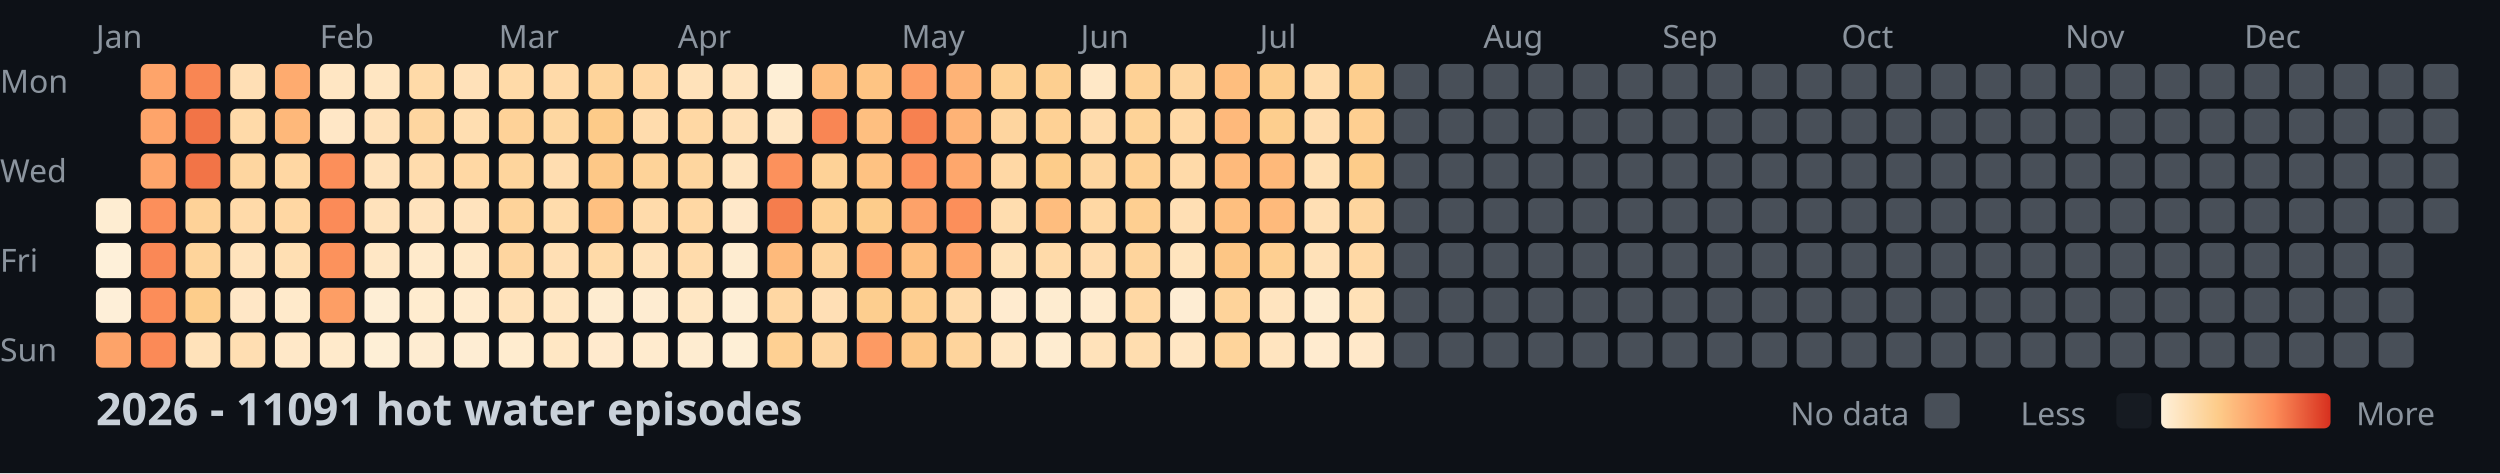
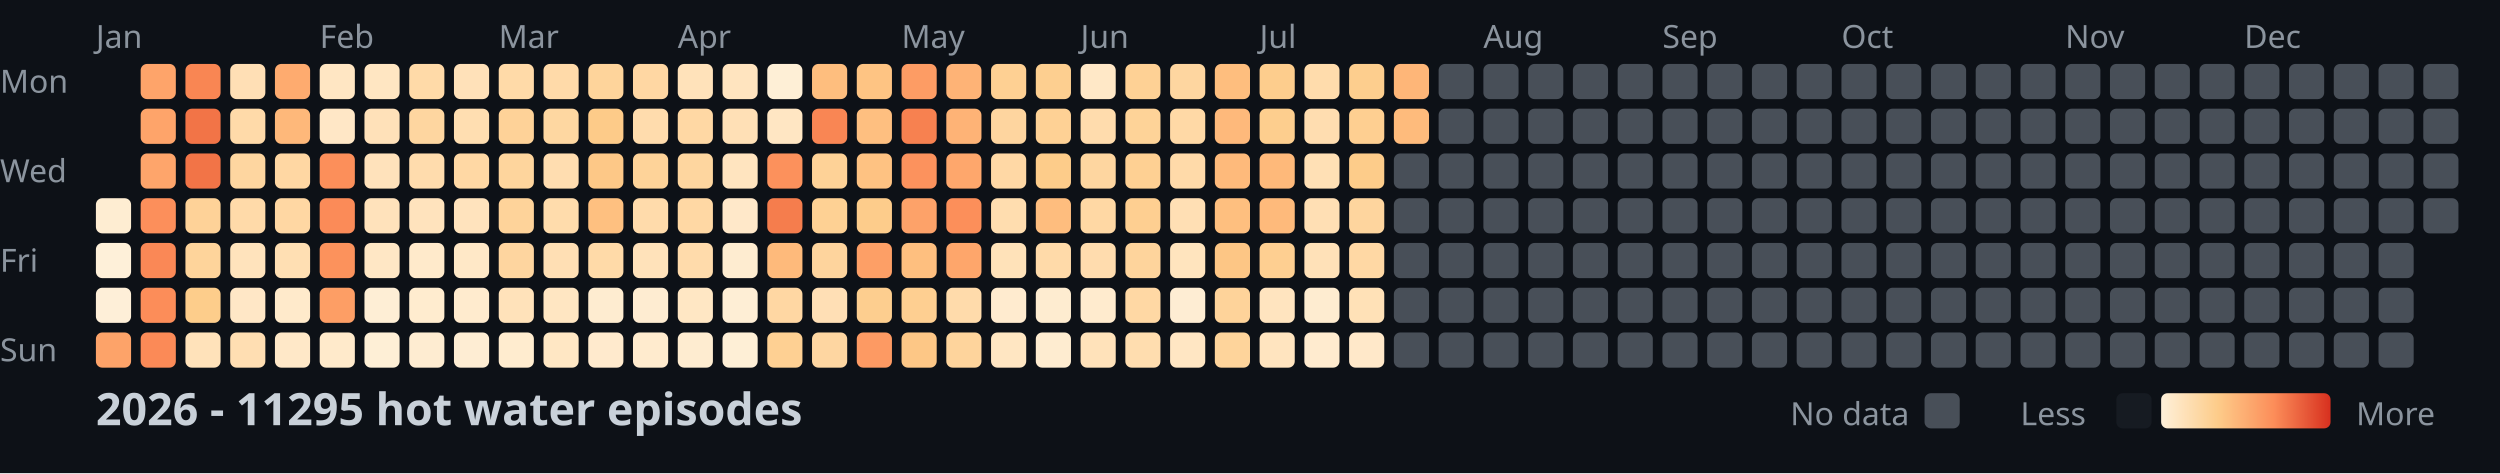
<svg xmlns="http://www.w3.org/2000/svg" width="782" height="148">
  <style>
    .month { font: 10px sans-serif; fill: #8b949e; }
    .day { font: 10px sans-serif; fill: #8b949e; }
    .title { font: bold 14px sans-serif; fill: #c9d1d9; }
    .legend { font: 10px sans-serif; fill: #8b949e; }
  </style>
  <rect width="100%" height="100%" fill="#0d1117" />
  <text x="0" y="29" class="day">Mon</text>
  <text x="0" y="57" class="day">Wed</text>
  <text x="0" y="85" class="day">Fri</text>
  <text x="0" y="113" class="day">Sun</text>
  <text x="30" y="15" class="month">Jan</text>
  <text x="100" y="15" class="month">Feb</text>
  <text x="156" y="15" class="month">Mar</text>
  <text x="212" y="15" class="month">Apr</text>
  <text x="282" y="15" class="month">May</text>
  <text x="338" y="15" class="month">Jun</text>
  <text x="394" y="15" class="month">Jul</text>
  <text x="464" y="15" class="month">Aug</text>
  <text x="520" y="15" class="month">Sep</text>
  <text x="576" y="15" class="month">Oct</text>
  <text x="646" y="15" class="month">Nov</text>
  <text x="702" y="15" class="month">Dec</text>
  <rect x="30" y="62" width="11" height="11" fill="#feedd2" rx="2" />
  <rect x="30" y="76" width="11" height="11" fill="#fef0d9" rx="2" />
  <rect x="30" y="90" width="11" height="11" fill="#feefd8" rx="2" />
  <rect x="30" y="104" width="11" height="11" fill="#fda369" rx="2" />
  <rect x="44" y="20" width="11" height="11" fill="#fea46a" rx="2" />
  <rect x="44" y="34" width="11" height="11" fill="#fea46a" rx="2" />
  <rect x="44" y="48" width="11" height="11" fill="#fea56b" rx="2" />
  <rect x="44" y="62" width="11" height="11" fill="#fc8f5b" rx="2" />
  <rect x="44" y="76" width="11" height="11" fill="#fa8856" rx="2" />
  <rect x="44" y="90" width="11" height="11" fill="#fc8d59" rx="2" />
  <rect x="44" y="104" width="11" height="11" fill="#fb8a57" rx="2" />
  <rect x="58" y="20" width="11" height="11" fill="#f98653" rx="2" />
  <rect x="58" y="34" width="11" height="11" fill="#f27447" rx="2" />
  <rect x="58" y="48" width="11" height="11" fill="#f27447" rx="2" />
  <rect x="58" y="62" width="11" height="11" fill="#fed298" rx="2" />
  <rect x="58" y="76" width="11" height="11" fill="#fed49b" rx="2" />
  <rect x="58" y="90" width="11" height="11" fill="#fdcd8b" rx="2" />
  <rect x="58" y="104" width="11" height="11" fill="#ffe2ba" rx="2" />
  <rect x="72" y="20" width="11" height="11" fill="#ffdfb5" rx="2" />
  <rect x="72" y="34" width="11" height="11" fill="#ffdaa9" rx="2" />
  <rect x="72" y="48" width="11" height="11" fill="#fed6a0" rx="2" />
  <rect x="72" y="62" width="11" height="11" fill="#ffdaa9" rx="2" />
  <rect x="72" y="76" width="11" height="11" fill="#ffe3bc" rx="2" />
  <rect x="72" y="90" width="11" height="11" fill="#ffe7c6" rx="2" />
  <rect x="72" y="104" width="11" height="11" fill="#ffdeb2" rx="2" />
  <rect x="86" y="20" width="11" height="11" fill="#feab6f" rx="2" />
  <rect x="86" y="34" width="11" height="11" fill="#feb87a" rx="2" />
  <rect x="86" y="48" width="11" height="11" fill="#ffd7a3" rx="2" />
  <rect x="86" y="62" width="11" height="11" fill="#ffd7a3" rx="2" />
  <rect x="86" y="76" width="11" height="11" fill="#ffdfb3" rx="2" />
  <rect x="86" y="90" width="11" height="11" fill="#ffeacb" rx="2" />
  <rect x="86" y="104" width="11" height="11" fill="#ffe8c8" rx="2" />
  <rect x="100" y="20" width="11" height="11" fill="#ffe6c3" rx="2" />
  <rect x="100" y="34" width="11" height="11" fill="#ffe7c6" rx="2" />
  <rect x="100" y="48" width="11" height="11" fill="#fc8f5a" rx="2" />
  <rect x="100" y="62" width="11" height="11" fill="#fb8b58" rx="2" />
  <rect x="100" y="76" width="11" height="11" fill="#fc925c" rx="2" />
  <rect x="100" y="90" width="11" height="11" fill="#fd9e65" rx="2" />
  <rect x="100" y="104" width="11" height="11" fill="#ffeacb" rx="2" />
  <rect x="114" y="20" width="11" height="11" fill="#ffe6c2" rx="2" />
  <rect x="114" y="34" width="11" height="11" fill="#ffe1b9" rx="2" />
  <rect x="114" y="48" width="11" height="11" fill="#ffe2bb" rx="2" />
  <rect x="114" y="62" width="11" height="11" fill="#ffe2bb" rx="2" />
  <rect x="114" y="76" width="11" height="11" fill="#ffe7c5" rx="2" />
  <rect x="114" y="90" width="11" height="11" fill="#feeed5" rx="2" />
  <rect x="114" y="104" width="11" height="11" fill="#feefd6" rx="2" />
  <rect x="128" y="20" width="11" height="11" fill="#ffdaa8" rx="2" />
  <rect x="128" y="34" width="11" height="11" fill="#fed6a0" rx="2" />
  <rect x="128" y="48" width="11" height="11" fill="#ffdcad" rx="2" />
  <rect x="128" y="62" width="11" height="11" fill="#ffe3bd" rx="2" />
  <rect x="128" y="76" width="11" height="11" fill="#ffeacb" rx="2" />
  <rect x="128" y="90" width="11" height="11" fill="#ffeccf" rx="2" />
  <rect x="128" y="104" width="11" height="11" fill="#feecd1" rx="2" />
  <rect x="142" y="20" width="11" height="11" fill="#ffe1b9" rx="2" />
  <rect x="142" y="34" width="11" height="11" fill="#ffdeb1" rx="2" />
  <rect x="142" y="48" width="11" height="11" fill="#ffd8a4" rx="2" />
  <rect x="142" y="62" width="11" height="11" fill="#ffe3bd" rx="2" />
  <rect x="142" y="76" width="11" height="11" fill="#ffe8c7" rx="2" />
  <rect x="142" y="90" width="11" height="11" fill="#ffebce" rx="2" />
  <rect x="142" y="104" width="11" height="11" fill="#feedd3" rx="2" />
  <rect x="156" y="20" width="11" height="11" fill="#ffdaa8" rx="2" />
  <rect x="156" y="34" width="11" height="11" fill="#fed298" rx="2" />
  <rect x="156" y="48" width="11" height="11" fill="#fed59d" rx="2" />
  <rect x="156" y="62" width="11" height="11" fill="#fed39a" rx="2" />
  <rect x="156" y="76" width="11" height="11" fill="#fed59f" rx="2" />
  <rect x="156" y="90" width="11" height="11" fill="#ffe2ba" rx="2" />
  <rect x="156" y="104" width="11" height="11" fill="#ffeccf" rx="2" />
  <rect x="170" y="20" width="11" height="11" fill="#ffdaa9" rx="2" />
  <rect x="170" y="34" width="11" height="11" fill="#fed7a1" rx="2" />
  <rect x="170" y="48" width="11" height="11" fill="#ffddb0" rx="2" />
  <rect x="170" y="62" width="11" height="11" fill="#ffdcac" rx="2" />
  <rect x="170" y="76" width="11" height="11" fill="#ffdfb4" rx="2" />
  <rect x="170" y="90" width="11" height="11" fill="#ffe6c2" rx="2" />
  <rect x="170" y="104" width="11" height="11" fill="#ffe7c4" rx="2" />
  <rect x="184" y="20" width="11" height="11" fill="#fed49b" rx="2" />
  <rect x="184" y="34" width="11" height="11" fill="#fdcb89" rx="2" />
  <rect x="184" y="48" width="11" height="11" fill="#fdc887" rx="2" />
  <rect x="184" y="62" width="11" height="11" fill="#fec080" rx="2" />
  <rect x="184" y="76" width="11" height="11" fill="#ffdaa8" rx="2" />
  <rect x="184" y="90" width="11" height="11" fill="#feecd0" rx="2" />
  <rect x="184" y="104" width="11" height="11" fill="#ffeacd" rx="2" />
  <rect x="198" y="20" width="11" height="11" fill="#ffd7a3" rx="2" />
  <rect x="198" y="34" width="11" height="11" fill="#ffdcad" rx="2" />
  <rect x="198" y="48" width="11" height="11" fill="#fed399" rx="2" />
  <rect x="198" y="62" width="11" height="11" fill="#ffdbab" rx="2" />
  <rect x="198" y="76" width="11" height="11" fill="#ffe2ba" rx="2" />
  <rect x="198" y="90" width="11" height="11" fill="#feecd1" rx="2" />
  <rect x="198" y="104" width="11" height="11" fill="#ffebce" rx="2" />
  <rect x="212" y="20" width="11" height="11" fill="#ffe2ba" rx="2" />
  <rect x="212" y="34" width="11" height="11" fill="#ffd8a4" rx="2" />
  <rect x="212" y="48" width="11" height="11" fill="#fed69f" rx="2" />
  <rect x="212" y="62" width="11" height="11" fill="#ffd8a4" rx="2" />
  <rect x="212" y="76" width="11" height="11" fill="#ffdbab" rx="2" />
  <rect x="212" y="90" width="11" height="11" fill="#ffe7c4" rx="2" />
  <rect x="212" y="104" width="11" height="11" fill="#feecd0" rx="2" />
  <rect x="226" y="20" width="11" height="11" fill="#ffe4bf" rx="2" />
  <rect x="226" y="34" width="11" height="11" fill="#ffe0b6" rx="2" />
  <rect x="226" y="48" width="11" height="11" fill="#ffe4bf" rx="2" />
  <rect x="226" y="62" width="11" height="11" fill="#ffe8c9" rx="2" />
  <rect x="226" y="76" width="11" height="11" fill="#feecd0" rx="2" />
  <rect x="226" y="90" width="11" height="11" fill="#feeed5" rx="2" />
  <rect x="226" y="104" width="11" height="11" fill="#feefd6" rx="2" />
  <rect x="240" y="20" width="11" height="11" fill="#feefd6" rx="2" />
  <rect x="240" y="34" width="11" height="11" fill="#ffe6c3" rx="2" />
  <rect x="240" y="48" width="11" height="11" fill="#fc915c" rx="2" />
  <rect x="240" y="62" width="11" height="11" fill="#f57d4d" rx="2" />
  <rect x="240" y="76" width="11" height="11" fill="#feba7b" rx="2" />
  <rect x="240" y="90" width="11" height="11" fill="#ffd7a3" rx="2" />
  <rect x="240" y="104" width="11" height="11" fill="#fed093" rx="2" />
  <rect x="254" y="20" width="11" height="11" fill="#febe7e" rx="2" />
  <rect x="254" y="34" width="11" height="11" fill="#f98654" rx="2" />
  <rect x="254" y="48" width="11" height="11" fill="#fed297" rx="2" />
  <rect x="254" y="62" width="11" height="11" fill="#fed194" rx="2" />
  <rect x="254" y="76" width="11" height="11" fill="#fed49d" rx="2" />
  <rect x="254" y="90" width="11" height="11" fill="#ffdfb5" rx="2" />
  <rect x="254" y="104" width="11" height="11" fill="#fed6a1" rx="2" />
  <rect x="268" y="20" width="11" height="11" fill="#fec483" rx="2" />
  <rect x="268" y="34" width="11" height="11" fill="#febf80" rx="2" />
  <rect x="268" y="48" width="11" height="11" fill="#fec282" rx="2" />
  <rect x="268" y="62" width="11" height="11" fill="#fdcc8b" rx="2" />
  <rect x="268" y="76" width="11" height="11" fill="#fd9f66" rx="2" />
  <rect x="268" y="90" width="11" height="11" fill="#fdce8f" rx="2" />
  <rect x="268" y="104" width="11" height="11" fill="#fd9a63" rx="2" />
  <rect x="282" y="20" width="11" height="11" fill="#fd9c64" rx="2" />
  <rect x="282" y="34" width="11" height="11" fill="#f78150" rx="2" />
  <rect x="282" y="48" width="11" height="11" fill="#fc925d" rx="2" />
  <rect x="282" y="62" width="11" height="11" fill="#fda269" rx="2" />
  <rect x="282" y="76" width="11" height="11" fill="#febf7f" rx="2" />
  <rect x="282" y="90" width="11" height="11" fill="#fecf91" rx="2" />
  <rect x="282" y="104" width="11" height="11" fill="#fdc786" rx="2" />
  <rect x="296" y="20" width="11" height="11" fill="#feb376" rx="2" />
  <rect x="296" y="34" width="11" height="11" fill="#feb376" rx="2" />
  <rect x="296" y="48" width="11" height="11" fill="#fea76c" rx="2" />
  <rect x="296" y="62" width="11" height="11" fill="#fc8f5a" rx="2" />
  <rect x="296" y="76" width="11" height="11" fill="#fea66b" rx="2" />
  <rect x="296" y="90" width="11" height="11" fill="#ffdbab" rx="2" />
  <rect x="296" y="104" width="11" height="11" fill="#fed49c" rx="2" />
  <rect x="310" y="20" width="11" height="11" fill="#fed093" rx="2" />
  <rect x="310" y="34" width="11" height="11" fill="#fed59f" rx="2" />
  <rect x="310" y="48" width="11" height="11" fill="#ffd8a5" rx="2" />
  <rect x="310" y="62" width="11" height="11" fill="#ffddaf" rx="2" />
  <rect x="310" y="76" width="11" height="11" fill="#ffe2b9" rx="2" />
  <rect x="310" y="90" width="11" height="11" fill="#ffebcf" rx="2" />
  <rect x="310" y="104" width="11" height="11" fill="#ffe6c2" rx="2" />
  <rect x="324" y="20" width="11" height="11" fill="#fdcf90" rx="2" />
  <rect x="324" y="34" width="11" height="11" fill="#fed195" rx="2" />
  <rect x="324" y="48" width="11" height="11" fill="#fdcc8a" rx="2" />
  <rect x="324" y="62" width="11" height="11" fill="#febd7e" rx="2" />
  <rect x="324" y="76" width="11" height="11" fill="#ffdaa9" rx="2" />
  <rect x="324" y="90" width="11" height="11" fill="#feecd0" rx="2" />
  <rect x="324" y="104" width="11" height="11" fill="#feecd0" rx="2" />
  <rect x="338" y="20" width="11" height="11" fill="#ffe8c7" rx="2" />
  <rect x="338" y="34" width="11" height="11" fill="#ffdcad" rx="2" />
  <rect x="338" y="48" width="11" height="11" fill="#fed6a0" rx="2" />
  <rect x="338" y="62" width="11" height="11" fill="#ffd8a4" rx="2" />
  <rect x="338" y="76" width="11" height="11" fill="#ffdcae" rx="2" />
  <rect x="338" y="90" width="11" height="11" fill="#ffebce" rx="2" />
  <rect x="338" y="104" width="11" height="11" fill="#ffe2ba" rx="2" />
  <rect x="352" y="20" width="11" height="11" fill="#fed195" rx="2" />
  <rect x="352" y="34" width="11" height="11" fill="#fed398" rx="2" />
  <rect x="352" y="48" width="11" height="11" fill="#fed093" rx="2" />
  <rect x="352" y="62" width="11" height="11" fill="#fecf91" rx="2" />
  <rect x="352" y="76" width="11" height="11" fill="#fed49c" rx="2" />
  <rect x="352" y="90" width="11" height="11" fill="#ffd8a4" rx="2" />
  <rect x="352" y="104" width="11" height="11" fill="#ffddaf" rx="2" />
  <rect x="366" y="20" width="11" height="11" fill="#fed6a0" rx="2" />
  <rect x="366" y="34" width="11" height="11" fill="#ffd9a6" rx="2" />
  <rect x="366" y="48" width="11" height="11" fill="#ffdaa9" rx="2" />
  <rect x="366" y="62" width="11" height="11" fill="#ffdfb4" rx="2" />
  <rect x="366" y="76" width="11" height="11" fill="#ffe4be" rx="2" />
  <rect x="366" y="90" width="11" height="11" fill="#feedd3" rx="2" />
  <rect x="366" y="104" width="11" height="11" fill="#ffe6c3" rx="2" />
  <rect x="380" y="20" width="11" height="11" fill="#febe7e" rx="2" />
  <rect x="380" y="34" width="11" height="11" fill="#feb97b" rx="2" />
  <rect x="380" y="48" width="11" height="11" fill="#feba7b" rx="2" />
  <rect x="380" y="62" width="11" height="11" fill="#febf7f" rx="2" />
  <rect x="380" y="76" width="11" height="11" fill="#fdc685" rx="2" />
  <rect x="380" y="90" width="11" height="11" fill="#fed39a" rx="2" />
  <rect x="380" y="104" width="11" height="11" fill="#fed49b" rx="2" />
  <rect x="394" y="20" width="11" height="11" fill="#fdcd8d" rx="2" />
  <rect x="394" y="34" width="11" height="11" fill="#fdce8e" rx="2" />
  <rect x="394" y="48" width="11" height="11" fill="#feb97a" rx="2" />
  <rect x="394" y="62" width="11" height="11" fill="#feba7b" rx="2" />
  <rect x="394" y="76" width="11" height="11" fill="#fecf91" rx="2" />
  <rect x="394" y="90" width="11" height="11" fill="#ffe4bf" rx="2" />
  <rect x="394" y="104" width="11" height="11" fill="#ffe4bf" rx="2" />
  <rect x="408" y="20" width="11" height="11" fill="#ffdcac" rx="2" />
  <rect x="408" y="34" width="11" height="11" fill="#ffddb0" rx="2" />
  <rect x="408" y="48" width="11" height="11" fill="#ffe0b5" rx="2" />
  <rect x="408" y="62" width="11" height="11" fill="#ffdfb4" rx="2" />
  <rect x="408" y="76" width="11" height="11" fill="#ffe1b8" rx="2" />
  <rect x="408" y="90" width="11" height="11" fill="#feecd0" rx="2" />
  <rect x="408" y="104" width="11" height="11" fill="#ffebcf" rx="2" />
  <rect x="422" y="20" width="11" height="11" fill="#fdce8e" rx="2" />
  <rect x="422" y="34" width="11" height="11" fill="#fecf91" rx="2" />
  <rect x="422" y="48" width="11" height="11" fill="#fdcc8a" rx="2" />
  <rect x="422" y="62" width="11" height="11" fill="#fed59e" rx="2" />
  <rect x="422" y="76" width="11" height="11" fill="#ffd8a4" rx="2" />
  <rect x="422" y="90" width="11" height="11" fill="#ffe1b7" rx="2" />
  <rect x="422" y="104" width="11" height="11" fill="#ffe8c9" rx="2" />
-   <rect x="436" y="20" width="11" height="11" fill="#484f58" rx="2" />
-   <rect x="436" y="34" width="11" height="11" fill="#484f58" rx="2" />
+   <rect x="436" y="20" width="11" height="11" fill="#feb678" rx="2" />
+   <rect x="436" y="34" width="11" height="11" fill="#febb7c" rx="2" />
  <rect x="436" y="48" width="11" height="11" fill="#484f58" rx="2" />
  <rect x="436" y="62" width="11" height="11" fill="#484f58" rx="2" />
  <rect x="436" y="76" width="11" height="11" fill="#484f58" rx="2" />
  <rect x="436" y="90" width="11" height="11" fill="#484f58" rx="2" />
  <rect x="436" y="104" width="11" height="11" fill="#484f58" rx="2" />
  <rect x="450" y="20" width="11" height="11" fill="#484f58" rx="2" />
  <rect x="450" y="34" width="11" height="11" fill="#484f58" rx="2" />
  <rect x="450" y="48" width="11" height="11" fill="#484f58" rx="2" />
  <rect x="450" y="62" width="11" height="11" fill="#484f58" rx="2" />
  <rect x="450" y="76" width="11" height="11" fill="#484f58" rx="2" />
  <rect x="450" y="90" width="11" height="11" fill="#484f58" rx="2" />
  <rect x="450" y="104" width="11" height="11" fill="#484f58" rx="2" />
  <rect x="464" y="20" width="11" height="11" fill="#484f58" rx="2" />
  <rect x="464" y="34" width="11" height="11" fill="#484f58" rx="2" />
  <rect x="464" y="48" width="11" height="11" fill="#484f58" rx="2" />
  <rect x="464" y="62" width="11" height="11" fill="#484f58" rx="2" />
  <rect x="464" y="76" width="11" height="11" fill="#484f58" rx="2" />
  <rect x="464" y="90" width="11" height="11" fill="#484f58" rx="2" />
  <rect x="464" y="104" width="11" height="11" fill="#484f58" rx="2" />
  <rect x="478" y="20" width="11" height="11" fill="#484f58" rx="2" />
  <rect x="478" y="34" width="11" height="11" fill="#484f58" rx="2" />
  <rect x="478" y="48" width="11" height="11" fill="#484f58" rx="2" />
  <rect x="478" y="62" width="11" height="11" fill="#484f58" rx="2" />
  <rect x="478" y="76" width="11" height="11" fill="#484f58" rx="2" />
  <rect x="478" y="90" width="11" height="11" fill="#484f58" rx="2" />
  <rect x="478" y="104" width="11" height="11" fill="#484f58" rx="2" />
  <rect x="492" y="20" width="11" height="11" fill="#484f58" rx="2" />
  <rect x="492" y="34" width="11" height="11" fill="#484f58" rx="2" />
  <rect x="492" y="48" width="11" height="11" fill="#484f58" rx="2" />
  <rect x="492" y="62" width="11" height="11" fill="#484f58" rx="2" />
  <rect x="492" y="76" width="11" height="11" fill="#484f58" rx="2" />
  <rect x="492" y="90" width="11" height="11" fill="#484f58" rx="2" />
  <rect x="492" y="104" width="11" height="11" fill="#484f58" rx="2" />
  <rect x="506" y="20" width="11" height="11" fill="#484f58" rx="2" />
  <rect x="506" y="34" width="11" height="11" fill="#484f58" rx="2" />
  <rect x="506" y="48" width="11" height="11" fill="#484f58" rx="2" />
  <rect x="506" y="62" width="11" height="11" fill="#484f58" rx="2" />
  <rect x="506" y="76" width="11" height="11" fill="#484f58" rx="2" />
  <rect x="506" y="90" width="11" height="11" fill="#484f58" rx="2" />
  <rect x="506" y="104" width="11" height="11" fill="#484f58" rx="2" />
  <rect x="520" y="20" width="11" height="11" fill="#484f58" rx="2" />
  <rect x="520" y="34" width="11" height="11" fill="#484f58" rx="2" />
  <rect x="520" y="48" width="11" height="11" fill="#484f58" rx="2" />
  <rect x="520" y="62" width="11" height="11" fill="#484f58" rx="2" />
  <rect x="520" y="76" width="11" height="11" fill="#484f58" rx="2" />
  <rect x="520" y="90" width="11" height="11" fill="#484f58" rx="2" />
  <rect x="520" y="104" width="11" height="11" fill="#484f58" rx="2" />
  <rect x="534" y="20" width="11" height="11" fill="#484f58" rx="2" />
  <rect x="534" y="34" width="11" height="11" fill="#484f58" rx="2" />
  <rect x="534" y="48" width="11" height="11" fill="#484f58" rx="2" />
  <rect x="534" y="62" width="11" height="11" fill="#484f58" rx="2" />
  <rect x="534" y="76" width="11" height="11" fill="#484f58" rx="2" />
  <rect x="534" y="90" width="11" height="11" fill="#484f58" rx="2" />
  <rect x="534" y="104" width="11" height="11" fill="#484f58" rx="2" />
  <rect x="548" y="20" width="11" height="11" fill="#484f58" rx="2" />
  <rect x="548" y="34" width="11" height="11" fill="#484f58" rx="2" />
  <rect x="548" y="48" width="11" height="11" fill="#484f58" rx="2" />
  <rect x="548" y="62" width="11" height="11" fill="#484f58" rx="2" />
  <rect x="548" y="76" width="11" height="11" fill="#484f58" rx="2" />
  <rect x="548" y="90" width="11" height="11" fill="#484f58" rx="2" />
  <rect x="548" y="104" width="11" height="11" fill="#484f58" rx="2" />
  <rect x="562" y="20" width="11" height="11" fill="#484f58" rx="2" />
  <rect x="562" y="34" width="11" height="11" fill="#484f58" rx="2" />
  <rect x="562" y="48" width="11" height="11" fill="#484f58" rx="2" />
  <rect x="562" y="62" width="11" height="11" fill="#484f58" rx="2" />
  <rect x="562" y="76" width="11" height="11" fill="#484f58" rx="2" />
  <rect x="562" y="90" width="11" height="11" fill="#484f58" rx="2" />
  <rect x="562" y="104" width="11" height="11" fill="#484f58" rx="2" />
  <rect x="576" y="20" width="11" height="11" fill="#484f58" rx="2" />
  <rect x="576" y="34" width="11" height="11" fill="#484f58" rx="2" />
  <rect x="576" y="48" width="11" height="11" fill="#484f58" rx="2" />
  <rect x="576" y="62" width="11" height="11" fill="#484f58" rx="2" />
  <rect x="576" y="76" width="11" height="11" fill="#484f58" rx="2" />
  <rect x="576" y="90" width="11" height="11" fill="#484f58" rx="2" />
  <rect x="576" y="104" width="11" height="11" fill="#484f58" rx="2" />
  <rect x="590" y="20" width="11" height="11" fill="#484f58" rx="2" />
  <rect x="590" y="34" width="11" height="11" fill="#484f58" rx="2" />
  <rect x="590" y="48" width="11" height="11" fill="#484f58" rx="2" />
  <rect x="590" y="62" width="11" height="11" fill="#484f58" rx="2" />
  <rect x="590" y="76" width="11" height="11" fill="#484f58" rx="2" />
  <rect x="590" y="90" width="11" height="11" fill="#484f58" rx="2" />
  <rect x="590" y="104" width="11" height="11" fill="#484f58" rx="2" />
  <rect x="604" y="20" width="11" height="11" fill="#484f58" rx="2" />
  <rect x="604" y="34" width="11" height="11" fill="#484f58" rx="2" />
  <rect x="604" y="48" width="11" height="11" fill="#484f58" rx="2" />
  <rect x="604" y="62" width="11" height="11" fill="#484f58" rx="2" />
  <rect x="604" y="76" width="11" height="11" fill="#484f58" rx="2" />
  <rect x="604" y="90" width="11" height="11" fill="#484f58" rx="2" />
  <rect x="604" y="104" width="11" height="11" fill="#484f58" rx="2" />
  <rect x="618" y="20" width="11" height="11" fill="#484f58" rx="2" />
  <rect x="618" y="34" width="11" height="11" fill="#484f58" rx="2" />
  <rect x="618" y="48" width="11" height="11" fill="#484f58" rx="2" />
  <rect x="618" y="62" width="11" height="11" fill="#484f58" rx="2" />
  <rect x="618" y="76" width="11" height="11" fill="#484f58" rx="2" />
  <rect x="618" y="90" width="11" height="11" fill="#484f58" rx="2" />
  <rect x="618" y="104" width="11" height="11" fill="#484f58" rx="2" />
  <rect x="632" y="20" width="11" height="11" fill="#484f58" rx="2" />
  <rect x="632" y="34" width="11" height="11" fill="#484f58" rx="2" />
  <rect x="632" y="48" width="11" height="11" fill="#484f58" rx="2" />
  <rect x="632" y="62" width="11" height="11" fill="#484f58" rx="2" />
  <rect x="632" y="76" width="11" height="11" fill="#484f58" rx="2" />
  <rect x="632" y="90" width="11" height="11" fill="#484f58" rx="2" />
  <rect x="632" y="104" width="11" height="11" fill="#484f58" rx="2" />
  <rect x="646" y="20" width="11" height="11" fill="#484f58" rx="2" />
  <rect x="646" y="34" width="11" height="11" fill="#484f58" rx="2" />
  <rect x="646" y="48" width="11" height="11" fill="#484f58" rx="2" />
  <rect x="646" y="62" width="11" height="11" fill="#484f58" rx="2" />
  <rect x="646" y="76" width="11" height="11" fill="#484f58" rx="2" />
  <rect x="646" y="90" width="11" height="11" fill="#484f58" rx="2" />
  <rect x="646" y="104" width="11" height="11" fill="#484f58" rx="2" />
  <rect x="660" y="20" width="11" height="11" fill="#484f58" rx="2" />
  <rect x="660" y="34" width="11" height="11" fill="#484f58" rx="2" />
  <rect x="660" y="48" width="11" height="11" fill="#484f58" rx="2" />
  <rect x="660" y="62" width="11" height="11" fill="#484f58" rx="2" />
  <rect x="660" y="76" width="11" height="11" fill="#484f58" rx="2" />
  <rect x="660" y="90" width="11" height="11" fill="#484f58" rx="2" />
  <rect x="660" y="104" width="11" height="11" fill="#484f58" rx="2" />
  <rect x="674" y="20" width="11" height="11" fill="#484f58" rx="2" />
  <rect x="674" y="34" width="11" height="11" fill="#484f58" rx="2" />
  <rect x="674" y="48" width="11" height="11" fill="#484f58" rx="2" />
  <rect x="674" y="62" width="11" height="11" fill="#484f58" rx="2" />
  <rect x="674" y="76" width="11" height="11" fill="#484f58" rx="2" />
  <rect x="674" y="90" width="11" height="11" fill="#484f58" rx="2" />
  <rect x="674" y="104" width="11" height="11" fill="#484f58" rx="2" />
  <rect x="688" y="20" width="11" height="11" fill="#484f58" rx="2" />
  <rect x="688" y="34" width="11" height="11" fill="#484f58" rx="2" />
  <rect x="688" y="48" width="11" height="11" fill="#484f58" rx="2" />
  <rect x="688" y="62" width="11" height="11" fill="#484f58" rx="2" />
  <rect x="688" y="76" width="11" height="11" fill="#484f58" rx="2" />
  <rect x="688" y="90" width="11" height="11" fill="#484f58" rx="2" />
  <rect x="688" y="104" width="11" height="11" fill="#484f58" rx="2" />
  <rect x="702" y="20" width="11" height="11" fill="#484f58" rx="2" />
  <rect x="702" y="34" width="11" height="11" fill="#484f58" rx="2" />
  <rect x="702" y="48" width="11" height="11" fill="#484f58" rx="2" />
  <rect x="702" y="62" width="11" height="11" fill="#484f58" rx="2" />
  <rect x="702" y="76" width="11" height="11" fill="#484f58" rx="2" />
  <rect x="702" y="90" width="11" height="11" fill="#484f58" rx="2" />
  <rect x="702" y="104" width="11" height="11" fill="#484f58" rx="2" />
  <rect x="716" y="20" width="11" height="11" fill="#484f58" rx="2" />
  <rect x="716" y="34" width="11" height="11" fill="#484f58" rx="2" />
  <rect x="716" y="48" width="11" height="11" fill="#484f58" rx="2" />
  <rect x="716" y="62" width="11" height="11" fill="#484f58" rx="2" />
  <rect x="716" y="76" width="11" height="11" fill="#484f58" rx="2" />
  <rect x="716" y="90" width="11" height="11" fill="#484f58" rx="2" />
  <rect x="716" y="104" width="11" height="11" fill="#484f58" rx="2" />
  <rect x="730" y="20" width="11" height="11" fill="#484f58" rx="2" />
  <rect x="730" y="34" width="11" height="11" fill="#484f58" rx="2" />
  <rect x="730" y="48" width="11" height="11" fill="#484f58" rx="2" />
  <rect x="730" y="62" width="11" height="11" fill="#484f58" rx="2" />
  <rect x="730" y="76" width="11" height="11" fill="#484f58" rx="2" />
  <rect x="730" y="90" width="11" height="11" fill="#484f58" rx="2" />
  <rect x="730" y="104" width="11" height="11" fill="#484f58" rx="2" />
  <rect x="744" y="20" width="11" height="11" fill="#484f58" rx="2" />
  <rect x="744" y="34" width="11" height="11" fill="#484f58" rx="2" />
  <rect x="744" y="48" width="11" height="11" fill="#484f58" rx="2" />
  <rect x="744" y="62" width="11" height="11" fill="#484f58" rx="2" />
  <rect x="744" y="76" width="11" height="11" fill="#484f58" rx="2" />
  <rect x="744" y="90" width="11" height="11" fill="#484f58" rx="2" />
  <rect x="744" y="104" width="11" height="11" fill="#484f58" rx="2" />
  <rect x="758" y="20" width="11" height="11" fill="#484f58" rx="2" />
  <rect x="758" y="34" width="11" height="11" fill="#484f58" rx="2" />
  <rect x="758" y="48" width="11" height="11" fill="#484f58" rx="2" />
  <rect x="758" y="62" width="11" height="11" fill="#484f58" rx="2" />
-   <text x="30" y="133" class="title">2026 - 11091 hot water episodes</text>
+   <text x="30" y="133" class="title">2026 - 11295 hot water episodes</text>
  <defs>
    <linearGradient id="legend-gradient" x1="0" y1="0" x2="1" y2="0">
      <stop offset="0%" stop-color="#fef0d9" />
      <stop offset="33.333%" stop-color="#fdcc8a" />
      <stop offset="66.667%" stop-color="#fc8d59" />
      <stop offset="100%" stop-color="#d7301f" />
    </linearGradient>
  </defs>
  <text x="560" y="133" class="legend">No data</text>
  <rect x="602" y="123" width="11" height="11" fill="#484f58" rx="2" />
  <text x="632" y="133" class="legend">Less</text>
  <rect x="662" y="123" width="11" height="11" fill="#161b22" rx="2" />
  <rect x="676" y="123" width="53" height="11" fill="url(#legend-gradient)" rx="2" />
  <text x="737" y="133" class="legend">More</text>
</svg>
